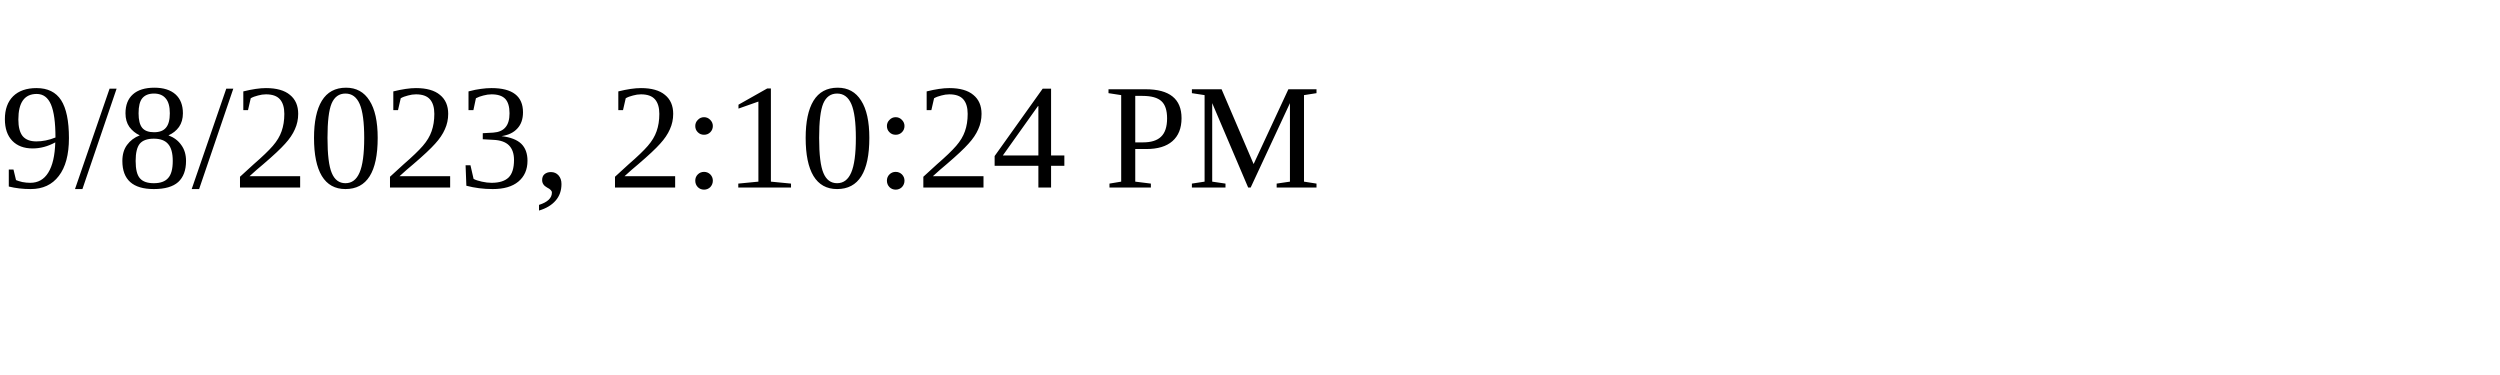
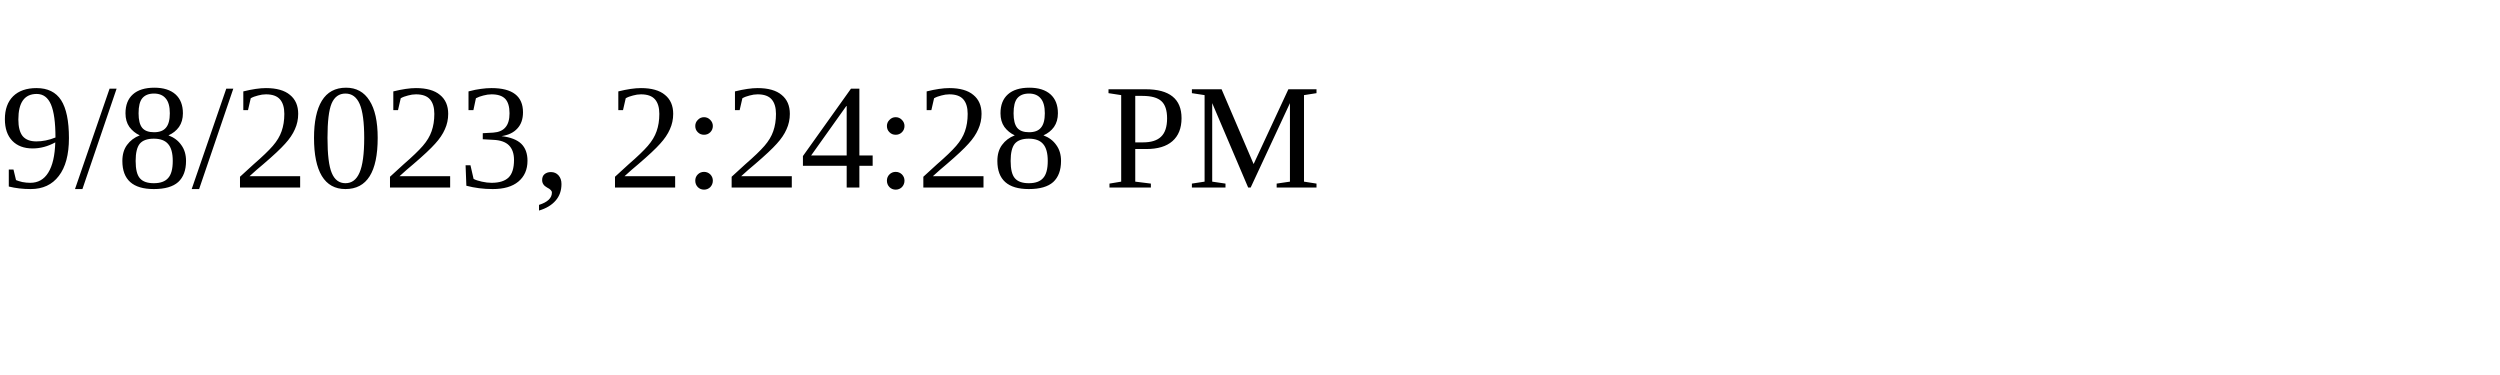
<svg xmlns="http://www.w3.org/2000/svg" height="30" width="200">
-   <text x="0" y="15">9/8/2023, 2:10:24 PM</text>
+   <text x="0" y="15">9/8/2023, 2:24:28 PM</text>
</svg>
